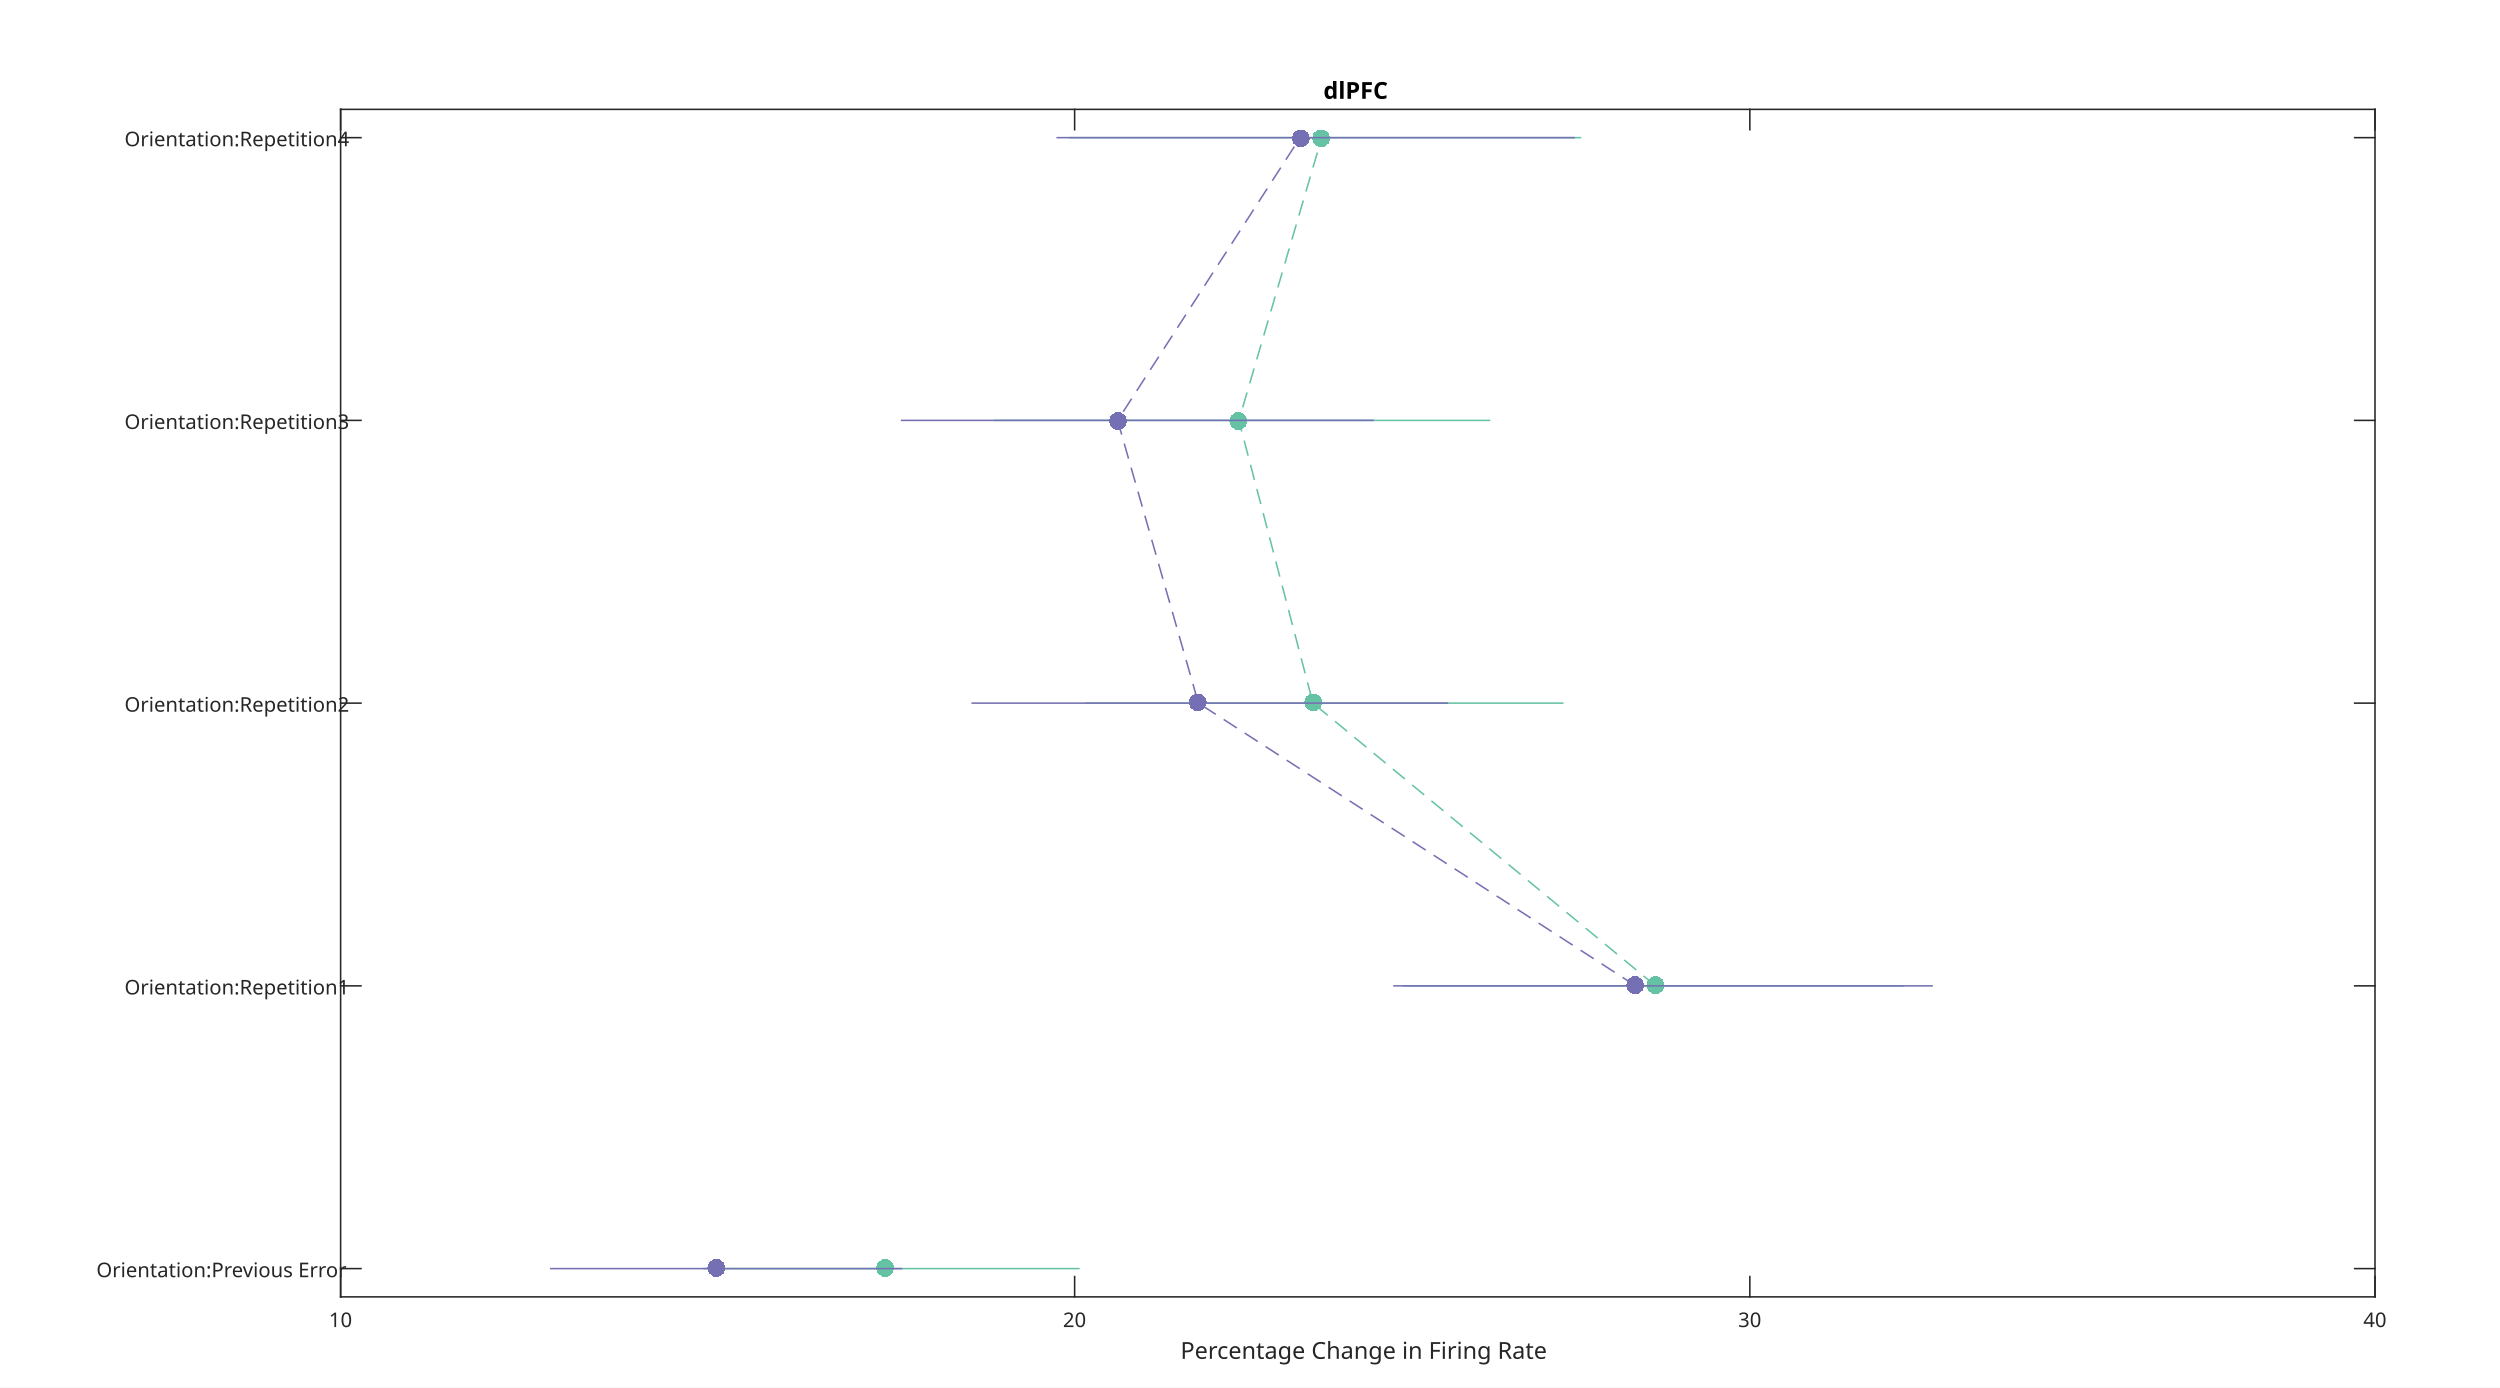
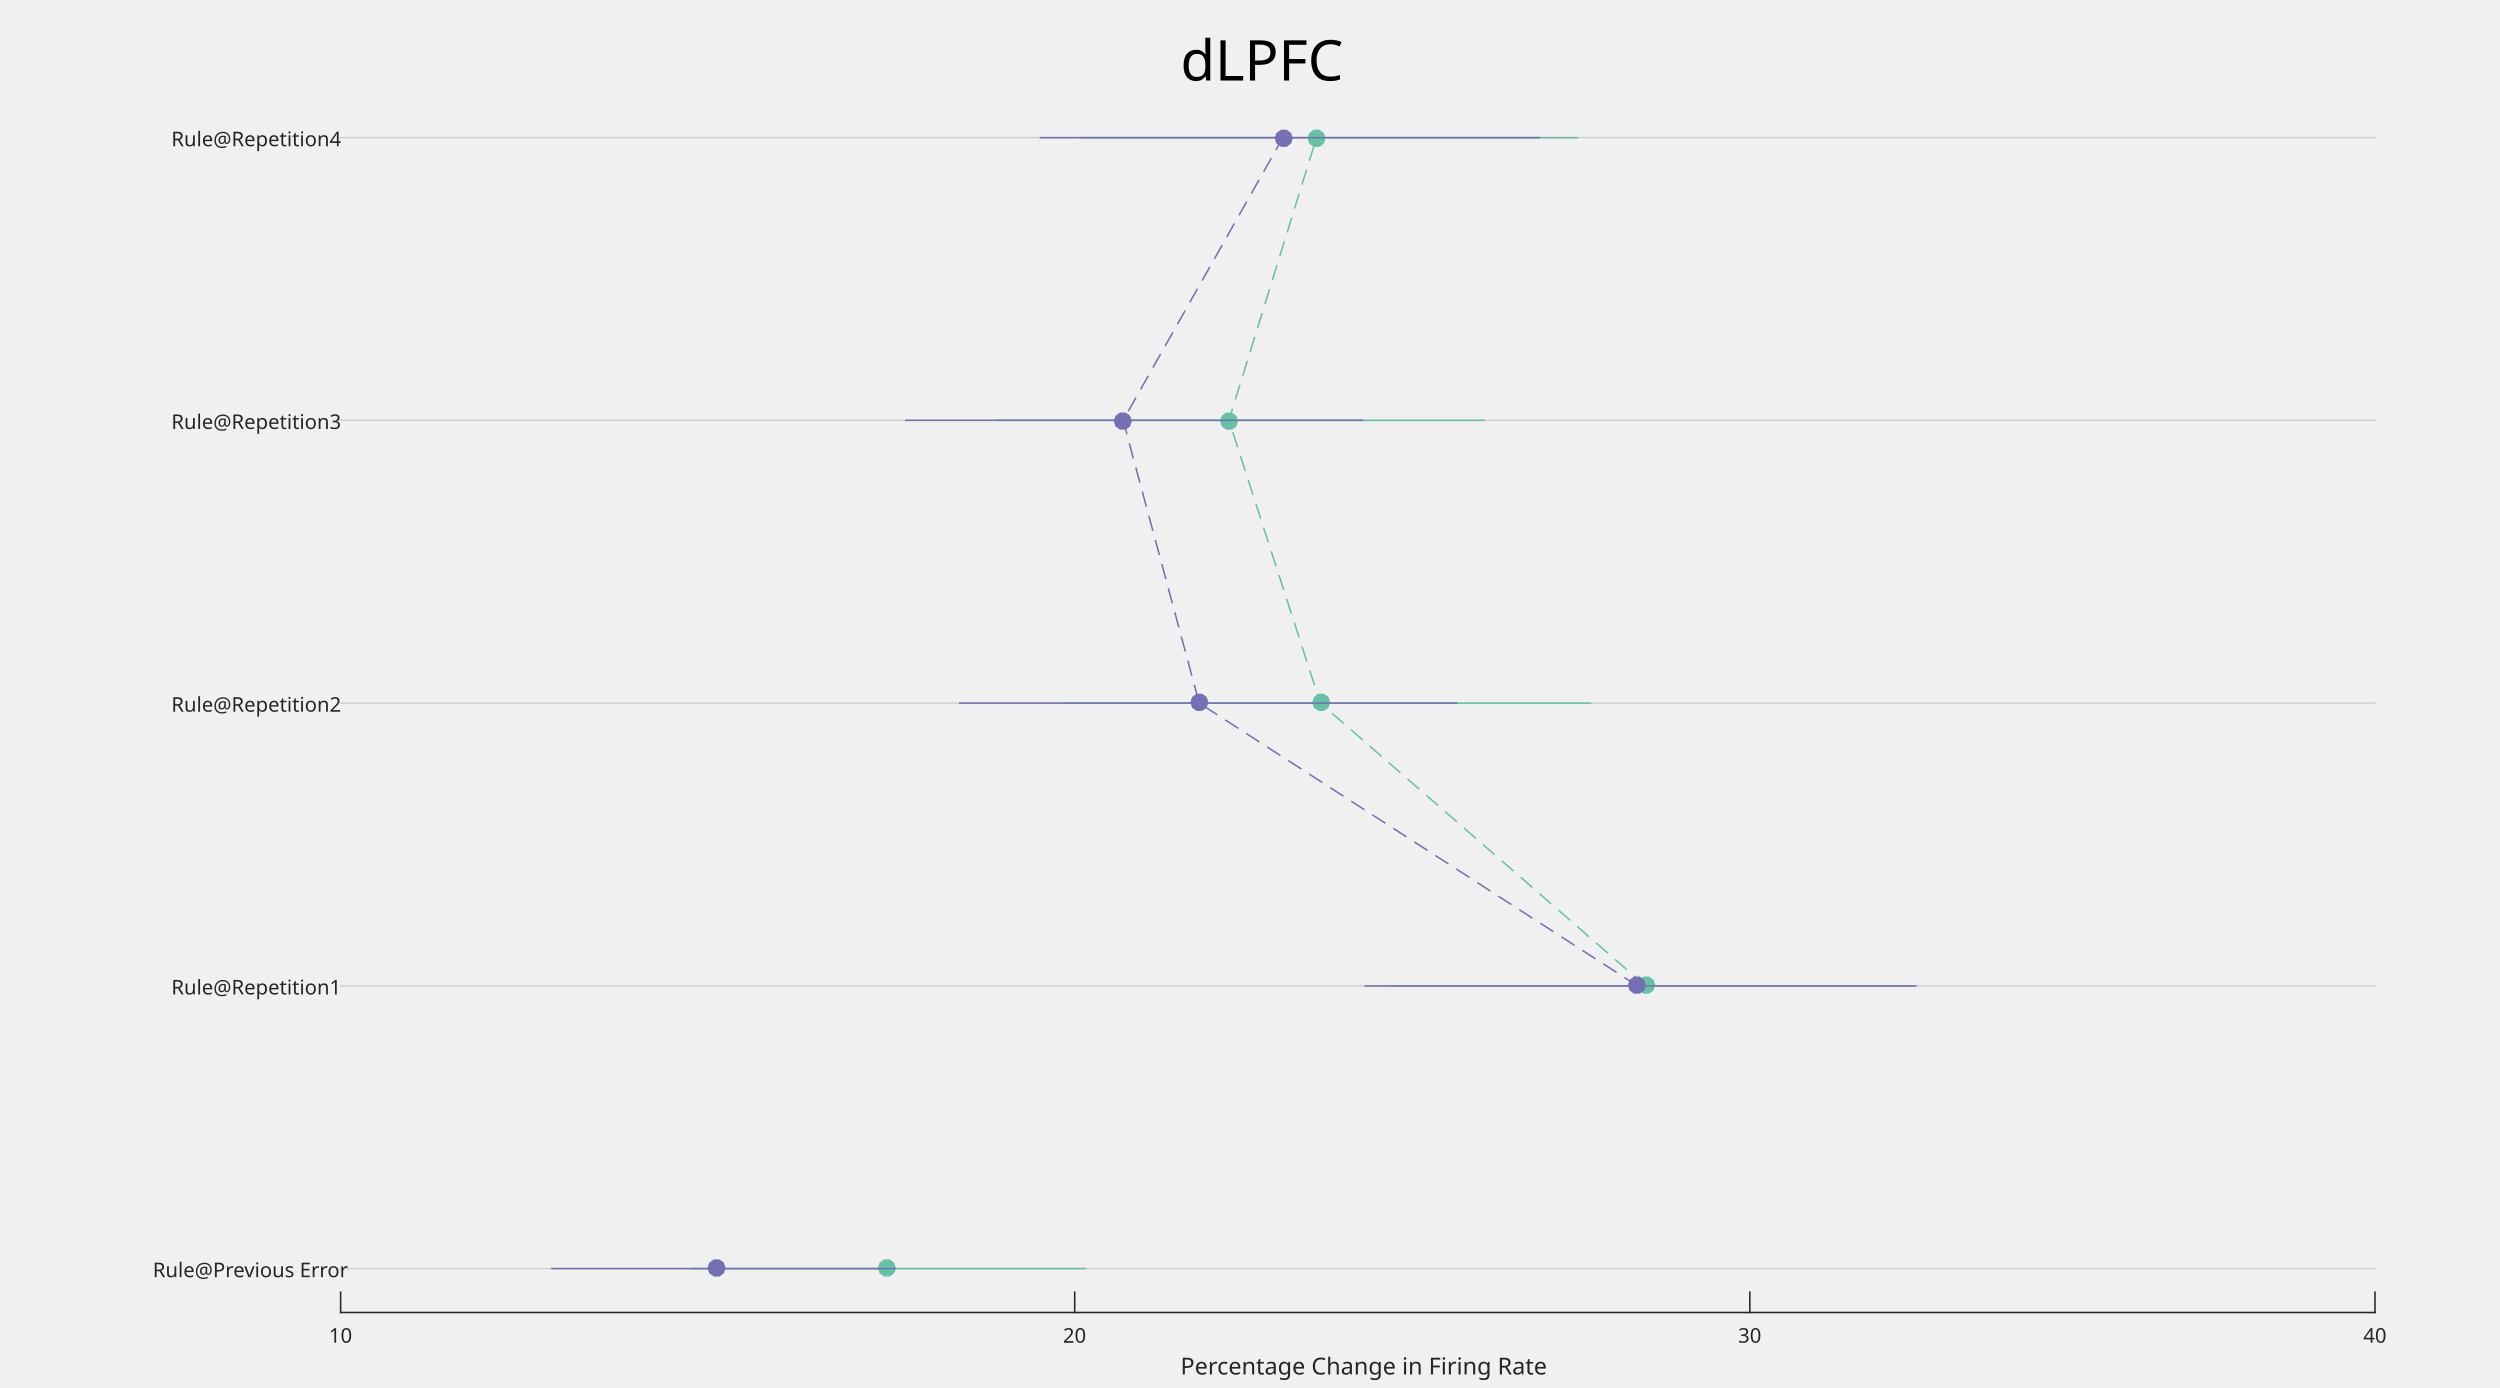
- <svg xmlns="http://www.w3.org/2000/svg" style="fill-opacity:1; color-rendering:auto; color-interpolation:auto; stroke:black; text-rendering:auto; stroke-linecap:square; stroke-miterlimit:10; stroke-opacity:1; shape-rendering:auto; fill:black; stroke-dasharray:none; font-weight:normal; stroke-width:1; font-family:'Dialog'; font-style:normal; stroke-linejoin:miter; font-size:12px; stroke-dashoffset:0; image-rendering:auto;" width="1600" height="888">
-   <defs id="genericDefs" />
+ <svg xmlns="http://www.w3.org/2000/svg" version="1.1" id="Layer_1" x="0px" y="0px" viewBox="0 0 1600 888" style="enable-background:new 0 0 1600 888;" xml:space="preserve">
+   <style type="text/css">
+ 	.st0{fill:none;stroke:#262626;stroke-linecap:square;stroke-miterlimit:10;stroke-opacity:0.149;}
+ 	.st1{fill:#262626;}
+ 	.st2{font-family:'MyriadPro-Regular';}
+ 	.st3{font-size:15px;}
+ 	.st4{fill:none;stroke:#262626;stroke-linecap:square;stroke-miterlimit:10;}
+ 	.st5{font-size:13px;}
+ 	.st6{fill:#66C2A5;}
+ 	.st7{fill:none;stroke:#66C2A5;stroke-linecap:square;stroke-miterlimit:10;}
+ 	.st8{fill:none;stroke:#66C2A5;stroke-linejoin:bevel;stroke-miterlimit:1;stroke-dasharray:10,6;}
+ 	.st9{fill:#7570B3;}
+ 	.st10{fill:none;stroke:#7570B3;stroke-linecap:square;stroke-miterlimit:10;}
+ 	.st11{fill:none;stroke:#7570B3;stroke-linejoin:bevel;stroke-miterlimit:1;stroke-dasharray:10,6;}
+ 	.st12{font-size:36px;}
+ </style>
  <g>
-     <defs id="defs1">
-       <clipPath clipPathUnits="userSpaceOnUse" id="clipPath1">
-         <path d="M0 0 L1600 0 L1600 888 L0 888 L0 0 Z" />
-       </clipPath>
-       <font horiz-adv-x="75.0" id="font1">
-         <font-face ascent="100.537" descent="21.973" units-per-em="100" style="font-style:normal; font-family:SansSerif; font-weight:normal;" />
-         <missing-glyph horiz-adv-x="75.0" d="M12.5 0 L12.5 62.5 L62.5 62.5 L62.5 0 L12.5 0 ZM14.062 1.562 L60.938 1.562 L60.938 60.938 L14.062 60.938 L14.062 1.562 Z" />
-         <glyph unicode="R" horiz-adv-x="72.217" d="M7.859 0 L7.859 71.578 L39.594 71.578 Q49.172 71.578 54.148 69.648 Q59.125 67.719 62.109 62.836 Q65.094 57.953 65.094 52.047 Q65.094 44.438 60.156 39.211 Q55.219 33.984 44.922 32.562 Q48.688 30.766 50.641 29 Q54.781 25.203 58.5 19.484 L70.953 0 L59.031 0 L49.562 14.891 Q45.406 21.344 42.727 24.758 Q40.047 28.172 37.922 29.539 Q35.797 30.906 33.594 31.453 Q31.984 31.781 28.328 31.781 L17.328 31.781 L17.328 0 L7.859 0 ZM17.328 39.984 L37.703 39.984 Q44.188 39.984 47.852 41.328 Q51.516 42.672 53.422 45.625 Q55.328 48.578 55.328 52.047 Q55.328 57.125 51.641 60.398 Q47.953 63.672 39.984 63.672 L17.328 63.672 L17.328 39.984 Z" />
-         <glyph unicode="F" horiz-adv-x="61.084" d="M8.203 0 L8.203 71.578 L56.5 71.578 L56.5 63.141 L17.672 63.141 L17.672 40.969 L51.266 40.969 L51.266 32.516 L17.672 32.516 L17.672 0 L8.203 0 Z" />
-         <glyph unicode="i" horiz-adv-x="22.217" d="M6.641 61.469 L6.641 71.578 L15.438 71.578 L15.438 61.469 L6.641 61.469 ZM6.641 0 L6.641 51.859 L15.438 51.859 L15.438 0 L6.641 0 Z" />
-         <glyph unicode="h" horiz-adv-x="55.615" d="M6.594 0 L6.594 71.578 L15.375 71.578 L15.375 45.906 Q21.531 53.031 30.906 53.031 Q36.672 53.031 40.922 50.758 Q45.172 48.484 47 44.484 Q48.828 40.484 48.828 32.859 L48.828 0 L40.047 0 L40.047 32.859 Q40.047 39.453 37.188 42.453 Q34.328 45.453 29.109 45.453 Q25.203 45.453 21.758 43.43 Q18.312 41.406 16.844 37.938 Q15.375 34.469 15.375 28.375 L15.375 0 L6.594 0 Z" />
-         <glyph unicode="C" horiz-adv-x="72.217" d="M58.797 25.094 L68.266 22.703 Q65.281 11.031 57.547 4.906 Q49.812 -1.219 38.625 -1.219 Q27.047 -1.219 19.797 3.492 Q12.547 8.203 8.766 17.141 Q4.984 26.078 4.984 36.328 Q4.984 47.516 9.258 55.836 Q13.531 64.156 21.414 68.477 Q29.297 72.797 38.766 72.797 Q49.516 72.797 56.836 67.328 Q64.156 61.859 67.047 51.953 L57.719 49.75 Q55.219 57.562 50.484 61.133 Q45.75 64.703 38.578 64.703 Q30.328 64.703 24.781 60.742 Q19.234 56.781 16.992 50.117 Q14.75 43.453 14.75 36.375 Q14.75 27.25 17.406 20.438 Q20.062 13.625 25.68 10.258 Q31.297 6.891 37.844 6.891 Q45.797 6.891 51.32 11.477 Q56.844 16.062 58.797 25.094 Z" />
-         <glyph unicode=" " horiz-adv-x="27.783" d="" />
-         <glyph unicode="g" horiz-adv-x="55.615" d="M4.984 -4.297 L13.531 -5.562 Q14.062 -9.516 16.5 -11.328 Q19.781 -13.766 25.438 -13.766 Q31.547 -13.766 34.867 -11.328 Q38.188 -8.891 39.359 -4.5 Q40.047 -1.812 39.984 6.781 Q34.234 0 25.641 0 Q14.938 0 9.078 7.719 Q3.219 15.438 3.219 26.219 Q3.219 33.641 5.906 39.914 Q8.594 46.188 13.695 49.609 Q18.797 53.031 25.688 53.031 Q34.859 53.031 40.828 45.609 L40.828 51.859 L48.922 51.859 L48.922 7.031 Q48.922 -5.078 46.461 -10.133 Q44 -15.188 38.648 -18.117 Q33.297 -21.047 25.484 -21.047 Q16.219 -21.047 10.5 -16.875 Q4.781 -12.703 4.984 -4.297 ZM12.25 26.859 Q12.25 16.656 16.305 11.969 Q20.359 7.281 26.469 7.281 Q32.516 7.281 36.617 11.945 Q40.719 16.609 40.719 26.562 Q40.719 36.078 36.5 40.914 Q32.281 45.75 26.312 45.75 Q20.453 45.75 16.352 40.992 Q12.25 36.234 12.25 26.859 Z" />
-         <glyph unicode="a" horiz-adv-x="55.615" d="M40.438 6.391 Q35.547 2.25 31.031 0.539 Q26.516 -1.172 21.344 -1.172 Q12.797 -1.172 8.203 3 Q3.609 7.172 3.609 13.672 Q3.609 17.484 5.344 20.633 Q7.078 23.781 9.891 25.688 Q12.703 27.594 16.219 28.562 Q18.797 29.25 24.031 29.891 Q34.672 31.156 39.703 32.906 Q39.75 34.719 39.75 35.203 Q39.75 40.578 37.25 42.781 Q33.891 45.75 27.25 45.75 Q21.047 45.75 18.094 43.578 Q15.141 41.406 13.719 35.891 L5.125 37.062 Q6.297 42.578 8.984 45.969 Q11.672 49.359 16.75 51.195 Q21.828 53.031 28.516 53.031 Q35.156 53.031 39.305 51.469 Q43.453 49.906 45.406 47.539 Q47.359 45.172 48.141 41.547 Q48.578 39.312 48.578 33.453 L48.578 21.734 Q48.578 9.469 49.141 6.227 Q49.703 2.984 51.375 0 L42.188 0 Q40.828 2.734 40.438 6.391 ZM39.703 26.031 Q34.906 24.078 25.344 22.703 Q19.922 21.922 17.68 20.945 Q15.438 19.969 14.211 18.094 Q12.984 16.219 12.984 13.922 Q12.984 10.406 15.648 8.062 Q18.312 5.719 23.438 5.719 Q28.516 5.719 32.469 7.938 Q36.422 10.156 38.281 14.016 Q39.703 17 39.703 22.797 L39.703 26.031 Z" />
-         <glyph unicode="t" horiz-adv-x="27.783" d="M25.781 7.859 L27.047 0.094 Q23.344 -0.688 20.406 -0.688 Q15.625 -0.688 12.992 0.828 Q10.359 2.344 9.281 4.812 Q8.203 7.281 8.203 15.188 L8.203 45.016 L1.766 45.016 L1.766 51.859 L8.203 51.859 L8.203 64.703 L16.938 69.969 L16.938 51.859 L25.781 51.859 L25.781 45.016 L16.938 45.016 L16.938 14.703 Q16.938 10.938 17.406 9.867 Q17.875 8.797 18.922 8.156 Q19.969 7.516 21.922 7.516 Q23.391 7.516 25.781 7.859 Z" />
-         <glyph unicode="n" horiz-adv-x="55.615" d="M6.594 0 L6.594 51.859 L14.5 51.859 L14.5 44.484 Q20.219 53.031 31 53.031 Q35.688 53.031 39.625 51.344 Q43.562 49.656 45.516 46.922 Q47.469 44.188 48.25 40.438 Q48.734 37.984 48.734 31.891 L48.734 0 L39.938 0 L39.938 31.547 Q39.938 36.922 38.914 39.578 Q37.891 42.234 35.281 43.82 Q32.672 45.406 29.156 45.406 Q23.531 45.406 19.453 41.844 Q15.375 38.281 15.375 28.328 L15.375 0 L6.594 0 Z" />
-         <glyph unicode="c" horiz-adv-x="50.0" d="M40.438 19 L49.078 17.875 Q47.656 8.938 41.82 3.883 Q35.984 -1.172 27.484 -1.172 Q16.844 -1.172 10.375 5.789 Q3.906 12.75 3.906 25.734 Q3.906 34.125 6.688 40.43 Q9.469 46.734 15.156 49.883 Q20.844 53.031 27.547 53.031 Q35.984 53.031 41.359 48.758 Q46.734 44.484 48.25 36.625 L39.703 35.297 Q38.484 40.531 35.383 43.164 Q32.281 45.797 27.875 45.797 Q21.234 45.797 17.086 41.039 Q12.938 36.281 12.938 25.984 Q12.938 15.531 16.945 10.797 Q20.953 6.062 27.391 6.062 Q32.562 6.062 36.031 9.234 Q39.5 12.406 40.438 19 Z" />
-         <glyph unicode="r" horiz-adv-x="33.301" d="M6.5 0 L6.5 51.859 L14.406 51.859 L14.406 44 Q17.438 49.516 20 51.273 Q22.562 53.031 25.641 53.031 Q30.078 53.031 34.672 50.203 L31.641 42.047 Q28.422 43.953 25.203 43.953 Q22.312 43.953 20.016 42.219 Q17.719 40.484 16.75 37.406 Q15.281 32.719 15.281 27.156 L15.281 0 L6.5 0 Z" />
-         <glyph unicode="e" horiz-adv-x="55.615" d="M42.094 16.703 L51.172 15.578 Q49.031 7.625 43.219 3.227 Q37.406 -1.172 28.375 -1.172 Q17 -1.172 10.328 5.836 Q3.656 12.844 3.656 25.484 Q3.656 38.578 10.398 45.805 Q17.141 53.031 27.875 53.031 Q38.281 53.031 44.875 45.953 Q51.469 38.875 51.469 26.031 Q51.469 25.25 51.422 23.688 L12.75 23.688 Q13.234 15.141 17.578 10.602 Q21.922 6.062 28.422 6.062 Q33.25 6.062 36.672 8.602 Q40.094 11.141 42.094 16.703 ZM13.234 30.906 L42.188 30.906 Q41.609 37.453 38.875 40.719 Q34.672 45.797 27.984 45.797 Q21.922 45.797 17.797 41.75 Q13.672 37.703 13.234 30.906 Z" />
-         <glyph unicode="P" horiz-adv-x="66.699" d="M7.719 0 L7.719 71.578 L34.719 71.578 Q41.844 71.578 45.609 70.906 Q50.875 70.016 54.445 67.555 Q58.016 65.094 60.188 60.648 Q62.359 56.203 62.359 50.875 Q62.359 41.75 56.547 35.43 Q50.734 29.109 35.547 29.109 L17.188 29.109 L17.188 0 L7.719 0 ZM17.188 37.547 L35.688 37.547 Q44.875 37.547 48.734 40.969 Q52.594 44.391 52.594 50.594 Q52.594 55.078 50.32 58.273 Q48.047 61.469 44.344 62.5 Q41.938 63.141 35.5 63.141 L17.188 63.141 L17.188 37.547 Z" />
-         <glyph unicode="0" horiz-adv-x="55.615" d="M4.156 35.297 Q4.156 48 6.766 55.742 Q9.375 63.484 14.523 67.68 Q19.672 71.875 27.484 71.875 Q33.25 71.875 37.594 69.555 Q41.938 67.234 44.773 62.867 Q47.609 58.5 49.219 52.227 Q50.828 45.953 50.828 35.297 Q50.828 22.703 48.242 14.969 Q45.656 7.234 40.508 3.008 Q35.359 -1.219 27.484 -1.219 Q17.141 -1.219 11.234 6.203 Q4.156 15.141 4.156 35.297 ZM13.188 35.297 Q13.188 17.672 17.312 11.836 Q21.438 6 27.484 6 Q33.547 6 37.672 11.859 Q41.797 17.719 41.797 35.297 Q41.797 52.984 37.672 58.789 Q33.547 64.594 27.391 64.594 Q21.344 64.594 17.719 59.469 Q13.188 52.938 13.188 35.297 Z" />
-         <glyph unicode="1" horiz-adv-x="55.615" d="M37.25 0 L28.469 0 L28.469 56 Q25.297 52.984 20.141 49.953 Q14.984 46.922 10.891 45.406 L10.891 53.906 Q18.266 57.375 23.781 62.305 Q29.297 67.234 31.594 71.875 L37.25 71.875 L37.25 0 Z" />
-         <glyph unicode="2" horiz-adv-x="55.615" d="M50.344 8.453 L50.344 0 L3.031 0 Q2.938 3.172 4.047 6.109 Q5.859 10.938 9.836 15.625 Q13.812 20.312 21.344 26.469 Q33.016 36.031 37.117 41.625 Q41.219 47.219 41.219 52.203 Q41.219 57.422 37.477 61.008 Q33.734 64.594 27.734 64.594 Q21.391 64.594 17.578 60.789 Q13.766 56.984 13.719 50.25 L4.688 51.172 Q5.609 61.281 11.664 66.578 Q17.719 71.875 27.938 71.875 Q38.234 71.875 44.242 66.164 Q50.25 60.453 50.25 52 Q50.25 47.703 48.492 43.555 Q46.734 39.406 42.656 34.812 Q38.578 30.219 29.109 22.219 Q21.188 15.578 18.945 13.211 Q16.703 10.844 15.234 8.453 L50.344 8.453 Z" />
-         <glyph unicode="3" horiz-adv-x="55.615" d="M4.203 18.891 L12.984 20.062 Q14.5 12.594 18.141 9.297 Q21.781 6 27 6 Q33.203 6 37.477 10.297 Q41.75 14.594 41.75 20.953 Q41.75 27 37.797 30.93 Q33.844 34.859 27.734 34.859 Q25.25 34.859 21.531 33.891 L22.516 41.609 Q23.391 41.5 23.922 41.5 Q29.547 41.5 34.039 44.43 Q38.531 47.359 38.531 53.469 Q38.531 58.297 35.258 61.477 Q31.984 64.656 26.812 64.656 Q21.688 64.656 18.266 61.43 Q14.844 58.203 13.875 51.766 L5.078 53.328 Q6.688 62.156 12.398 67.016 Q18.109 71.875 26.609 71.875 Q32.469 71.875 37.398 69.359 Q42.328 66.844 44.945 62.5 Q47.562 58.156 47.562 53.266 Q47.562 48.641 45.07 44.828 Q42.578 41.016 37.703 38.766 Q44.047 37.312 47.562 32.695 Q51.078 28.078 51.078 21.141 Q51.078 11.766 44.242 5.25 Q37.406 -1.266 26.953 -1.266 Q17.531 -1.266 11.305 4.352 Q5.078 9.969 4.203 18.891 Z" />
-         <glyph unicode="4" horiz-adv-x="55.615" d="M32.328 0 L32.328 17.141 L1.266 17.141 L1.266 25.203 L33.938 71.578 L41.109 71.578 L41.109 25.203 L50.781 25.203 L50.781 17.141 L41.109 17.141 L41.109 0 L32.328 0 ZM32.328 25.203 L32.328 57.469 L9.906 25.203 L32.328 25.203 Z" />
-         <glyph unicode="E" horiz-adv-x="66.699" d="M7.906 0 L7.906 71.578 L59.672 71.578 L59.672 63.141 L17.391 63.141 L17.391 41.219 L56.984 41.219 L56.984 32.812 L17.391 32.812 L17.391 8.453 L61.328 8.453 L61.328 0 L7.906 0 Z" />
-         <glyph unicode="s" horiz-adv-x="50.0" d="M3.078 15.484 L11.766 16.844 Q12.5 11.625 15.844 8.844 Q19.188 6.062 25.203 6.062 Q31.25 6.062 34.18 8.523 Q37.109 10.984 37.109 14.312 Q37.109 17.281 34.516 19 Q32.719 20.172 25.531 21.969 Q15.875 24.422 12.141 26.203 Q8.406 27.984 6.477 31.133 Q4.547 34.281 4.547 38.094 Q4.547 41.547 6.133 44.508 Q7.719 47.469 10.453 49.422 Q12.5 50.922 16.039 51.977 Q19.578 53.031 23.641 53.031 Q29.734 53.031 34.352 51.273 Q38.969 49.516 41.164 46.508 Q43.359 43.5 44.188 38.484 L35.594 37.312 Q35.016 41.312 32.203 43.555 Q29.391 45.797 24.266 45.797 Q18.219 45.797 15.625 43.797 Q13.031 41.797 13.031 39.109 Q13.031 37.406 14.109 36.031 Q15.188 34.625 17.484 33.688 Q18.797 33.203 25.25 31.453 Q34.578 28.953 38.258 27.367 Q41.938 25.781 44.039 22.758 Q46.141 19.734 46.141 15.234 Q46.141 10.844 43.578 6.961 Q41.016 3.078 36.18 0.953 Q31.344 -1.172 25.25 -1.172 Q15.141 -1.172 9.844 3.031 Q4.547 7.234 3.078 15.484 Z" />
-         <glyph unicode="u" horiz-adv-x="55.615" d="M40.578 0 L40.578 7.625 Q34.516 -1.172 24.125 -1.172 Q19.531 -1.172 15.555 0.586 Q11.578 2.344 9.648 5.008 Q7.719 7.672 6.938 11.531 Q6.391 14.109 6.391 19.734 L6.391 51.859 L15.188 51.859 L15.188 23.094 Q15.188 16.219 15.719 13.812 Q16.547 10.359 19.234 8.375 Q21.922 6.391 25.875 6.391 Q29.828 6.391 33.297 8.422 Q36.766 10.453 38.211 13.945 Q39.656 17.438 39.656 24.078 L39.656 51.859 L48.438 51.859 L48.438 0 L40.578 0 Z" />
-         <glyph unicode="v" horiz-adv-x="50.0" d="M21 0 L1.266 51.859 L10.547 51.859 L21.688 20.797 Q23.484 15.766 25 10.359 Q26.172 14.453 28.266 20.219 L39.797 51.859 L48.828 51.859 L29.203 0 L21 0 Z" />
-         <glyph unicode=":" horiz-adv-x="27.783" d="M9.031 41.844 L9.031 51.859 L19.047 51.859 L19.047 41.844 L9.031 41.844 ZM9.031 0 L9.031 10.016 L19.047 10.016 L19.047 0 L9.031 0 Z" />
-         <glyph unicode="o" horiz-adv-x="55.615" d="M3.328 25.922 Q3.328 40.328 11.328 47.266 Q18.016 53.031 27.641 53.031 Q38.328 53.031 45.117 46.023 Q51.906 39.016 51.906 26.656 Q51.906 16.656 48.906 10.914 Q45.906 5.172 40.164 2 Q34.422 -1.172 27.641 -1.172 Q16.75 -1.172 10.039 5.812 Q3.328 12.797 3.328 25.922 ZM12.359 25.922 Q12.359 15.969 16.703 11.016 Q21.047 6.062 27.641 6.062 Q34.188 6.062 38.531 11.039 Q42.875 16.016 42.875 26.219 Q42.875 35.844 38.5 40.797 Q34.125 45.75 27.641 45.75 Q21.047 45.75 16.703 40.82 Q12.359 35.891 12.359 25.922 Z" />
-         <glyph unicode="O" horiz-adv-x="77.783" d="M4.828 34.859 Q4.828 52.688 14.398 62.773 Q23.969 72.859 39.109 72.859 Q49.031 72.859 56.984 68.117 Q64.938 63.375 69.117 54.906 Q73.297 46.438 73.297 35.688 Q73.297 24.812 68.898 16.219 Q64.5 7.625 56.445 3.203 Q48.391 -1.219 39.062 -1.219 Q28.953 -1.219 20.992 3.664 Q13.031 8.547 8.93 16.992 Q4.828 25.438 4.828 34.859 ZM14.594 34.719 Q14.594 21.781 21.555 14.336 Q28.516 6.891 39.016 6.891 Q49.703 6.891 56.617 14.406 Q63.531 21.922 63.531 35.75 Q63.531 44.484 60.578 51 Q57.625 57.516 51.93 61.109 Q46.234 64.703 39.156 64.703 Q29.109 64.703 21.852 57.789 Q14.594 50.875 14.594 34.719 Z" />
-         <glyph unicode="p" horiz-adv-x="55.615" d="M6.594 -19.875 L6.594 51.859 L14.594 51.859 L14.594 45.125 Q17.438 49.078 21 51.055 Q24.562 53.031 29.641 53.031 Q36.281 53.031 41.359 49.609 Q46.438 46.188 49.023 39.961 Q51.609 33.734 51.609 26.312 Q51.609 18.359 48.758 11.984 Q45.906 5.609 40.461 2.219 Q35.016 -1.172 29 -1.172 Q24.609 -1.172 21.117 0.688 Q17.625 2.547 15.375 5.375 L15.375 -19.875 L6.594 -19.875 ZM14.547 25.641 Q14.547 15.625 18.602 10.844 Q22.656 6.062 28.422 6.062 Q34.281 6.062 38.453 11.016 Q42.625 15.969 42.625 26.375 Q42.625 36.281 38.547 41.211 Q34.469 46.141 28.812 46.141 Q23.188 46.141 18.867 40.891 Q14.547 35.641 14.547 25.641 Z" />
-       </font>
-       <font horiz-adv-x="75.0" id="font2">
-         <font-face ascent="100.537" descent="21.973" units-per-em="100" style="font-style:normal; font-family:SansSerif; font-weight:bold;" />
-         <missing-glyph horiz-adv-x="75.0" d="M12.5 0 L12.5 62.5 L62.5 62.5 L62.5 0 L12.5 0 ZM14.062 1.562 L60.938 1.562 L60.938 60.938 L14.062 60.938 L14.062 1.562 Z" />
-         <glyph unicode="C" horiz-adv-x="72.217" d="M53.078 26.312 L67.094 21.875 Q63.875 10.156 56.375 4.469 Q48.875 -1.219 37.359 -1.219 Q23.094 -1.219 13.914 8.523 Q4.734 18.266 4.734 35.156 Q4.734 53.031 13.961 62.914 Q23.188 72.797 38.234 72.797 Q51.375 72.797 59.578 65.047 Q64.453 60.453 66.891 51.859 L52.594 48.438 Q51.312 54 47.289 57.227 Q43.266 60.453 37.5 60.453 Q29.547 60.453 24.586 54.742 Q19.625 49.031 19.625 36.234 Q19.625 22.656 24.508 16.898 Q29.391 11.141 37.203 11.141 Q42.969 11.141 47.117 14.797 Q51.266 18.453 53.078 26.312 Z" />
-         <glyph unicode="F" horiz-adv-x="61.084" d="M7.375 0 L7.375 71.578 L56.453 71.578 L56.453 59.469 L21.828 59.469 L21.828 42.531 L51.703 42.531 L51.703 30.422 L21.828 30.422 L21.828 0 L7.375 0 Z" />
-         <glyph unicode="P" horiz-adv-x="66.699" d="M7.281 0 L7.281 71.578 L30.469 71.578 Q43.656 71.578 47.656 70.516 Q53.812 68.891 57.961 63.5 Q62.109 58.109 62.109 49.562 Q62.109 42.969 59.719 38.477 Q57.328 33.984 53.641 31.422 Q49.953 28.859 46.141 28.031 Q40.969 27 31.156 27 L21.734 27 L21.734 0 L7.281 0 ZM21.734 59.469 L21.734 39.156 L29.641 39.156 Q38.188 39.156 41.07 40.281 Q43.953 41.406 45.586 43.797 Q47.219 46.188 47.219 49.359 Q47.219 53.266 44.922 55.805 Q42.625 58.344 39.109 58.984 Q36.531 59.469 28.719 59.469 L21.734 59.469 Z" />
-         <glyph unicode="l" horiz-adv-x="27.783" d="M7.172 0 L7.172 71.578 L20.906 71.578 L20.906 0 L7.172 0 Z" />
-         <glyph unicode="d" horiz-adv-x="61.084" d="M54.734 0 L42 0 L42 7.625 Q38.812 3.172 34.492 1 Q30.172 -1.172 25.781 -1.172 Q16.844 -1.172 10.477 6.031 Q4.109 13.234 4.109 26.125 Q4.109 39.312 10.305 46.172 Q16.5 53.031 25.984 53.031 Q34.672 53.031 41.016 45.797 L41.016 71.578 L54.734 71.578 L54.734 0 ZM18.109 27.047 Q18.109 18.75 20.406 15.047 Q23.734 9.672 29.688 9.672 Q34.422 9.672 37.742 13.695 Q41.062 17.719 41.062 25.734 Q41.062 34.672 37.844 38.602 Q34.625 42.531 29.594 42.531 Q24.703 42.531 21.406 38.648 Q18.109 34.766 18.109 27.047 Z" />
-       </font>
-     </defs>
-     <g style="fill:white; stroke:white;">
-       <rect x="0" y="0" width="1600" style="clip-path:url(#clipPath1); stroke:none;" height="888" />
-     </g>
-     <g style="fill:white; text-rendering:optimizeSpeed; color-rendering:optimizeSpeed; image-rendering:optimizeSpeed; shape-rendering:crispEdges; color-interpolation:sRGB; stroke:white;">
-       <rect x="0" width="1600" height="888" y="0" style="stroke:none;" />
-       <path style="stroke:none;" d="M218 830 L1520 830 L1520 70 L218 70 Z" />
-     </g>
-     <g transform="translate(869.0007,853.6667)" style="font-size:15px; fill:rgb(38,38,38); text-rendering:geometricPrecision; color-rendering:optimizeQuality; image-rendering:optimizeQuality; font-family:'SansSerif'; color-interpolation:linearRGB; stroke:rgb(38,38,38);">
-       <text x="-113.5" xml:space="preserve" y="16" style="stroke:none;">Percentage Change in Firing Rate</text>
-     </g>
-     <g style="fill:rgb(38,38,38); text-rendering:geometricPrecision; color-interpolation:linearRGB; color-rendering:optimizeQuality; image-rendering:optimizeQuality; stroke:rgb(38,38,38);">
-       <line y2="830" style="fill:none;" x1="218" x2="1520" y1="830" />
-       <line y2="70" style="fill:none;" x1="218" x2="1520" y1="70" />
-       <line y2="816.98" style="fill:none;" x1="218" x2="218" y1="830" />
-       <line y2="816.98" style="fill:none;" x1="687.762" x2="687.762" y1="830" />
-       <line y2="816.98" style="fill:none;" x1="1119.901" x2="1119.901" y1="830" />
-       <line y2="816.98" style="fill:none;" x1="1520" x2="1520" y1="830" />
-       <line y2="83.02" style="fill:none;" x1="218" x2="218" y1="70" />
-       <line y2="83.02" style="fill:none;" x1="687.762" x2="687.762" y1="70" />
-       <line y2="83.02" style="fill:none;" x1="1119.901" x2="1119.901" y1="70" />
-       <line y2="83.02" style="fill:none;" x1="1520" x2="1520" y1="70" />
-     </g>
-     <g transform="translate(218,835.3333)" style="font-size:13px; fill:rgb(38,38,38); text-rendering:geometricPrecision; color-rendering:optimizeQuality; image-rendering:optimizeQuality; font-family:'SansSerif'; color-interpolation:linearRGB; stroke:rgb(38,38,38);">
-       <text x="-7.5" xml:space="preserve" y="14" style="stroke:none;">10</text>
-     </g>
-     <g transform="translate(687.7622,835.3333)" style="font-size:13px; fill:rgb(38,38,38); text-rendering:geometricPrecision; color-rendering:optimizeQuality; image-rendering:optimizeQuality; font-family:'SansSerif'; color-interpolation:linearRGB; stroke:rgb(38,38,38);">
-       <text x="-7.5" xml:space="preserve" y="14" style="stroke:none;">20</text>
-     </g>
-     <g transform="translate(1119.901,835.3333)" style="font-size:13px; fill:rgb(38,38,38); text-rendering:geometricPrecision; color-rendering:optimizeQuality; image-rendering:optimizeQuality; font-family:'SansSerif'; color-interpolation:linearRGB; stroke:rgb(38,38,38);">
-       <text x="-7.5" xml:space="preserve" y="14" style="stroke:none;">30</text>
-     </g>
-     <g transform="translate(1520,835.3333)" style="font-size:13px; fill:rgb(38,38,38); text-rendering:geometricPrecision; color-rendering:optimizeQuality; image-rendering:optimizeQuality; font-family:'SansSerif'; color-interpolation:linearRGB; stroke:rgb(38,38,38);">
-       <text x="-7.5" xml:space="preserve" y="14" style="stroke:none;">40</text>
-     </g>
-     <g style="fill:rgb(38,38,38); text-rendering:geometricPrecision; color-interpolation:linearRGB; color-rendering:optimizeQuality; image-rendering:optimizeQuality; stroke:rgb(38,38,38);">
-       <line y2="70" style="fill:none;" x1="218" x2="218" y1="830" />
-       <line y2="70" style="fill:none;" x1="1520" x2="1520" y1="830" />
-       <line y2="811.905" style="fill:none;" x1="218" x2="231.02" y1="811.905" />
-       <line y2="630.952" style="fill:none;" x1="218" x2="231.02" y1="630.952" />
-       <line y2="450" style="fill:none;" x1="218" x2="231.02" y1="450" />
-       <line y2="269.048" style="fill:none;" x1="218" x2="231.02" y1="269.048" />
-       <line y2="88.095" style="fill:none;" x1="218" x2="231.02" y1="88.095" />
-       <line y2="811.905" style="fill:none;" x1="1520" x2="1506.98" y1="811.905" />
-       <line y2="630.952" style="fill:none;" x1="1520" x2="1506.98" y1="630.952" />
-       <line y2="450" style="fill:none;" x1="1520" x2="1506.98" y1="450" />
-       <line y2="269.048" style="fill:none;" x1="1520" x2="1506.98" y1="269.048" />
-       <line y2="88.095" style="fill:none;" x1="1520" x2="1506.98" y1="88.095" />
-     </g>
-     <g transform="translate(212.6667,811.9048)" style="font-size:13px; fill:rgb(38,38,38); text-rendering:geometricPrecision; color-rendering:optimizeQuality; image-rendering:optimizeQuality; font-family:'SansSerif'; color-interpolation:linearRGB; stroke:rgb(38,38,38);">
-       <text x="-151" xml:space="preserve" y="5.5" style="stroke:none;">Orientation:Previous Error</text>
-     </g>
-     <g transform="translate(212.6667,630.9524)" style="font-size:13px; fill:rgb(38,38,38); text-rendering:geometricPrecision; color-rendering:optimizeQuality; image-rendering:optimizeQuality; font-family:'SansSerif'; color-interpolation:linearRGB; stroke:rgb(38,38,38);">
-       <text x="-133" xml:space="preserve" y="5.5" style="stroke:none;">Orientation:Repetition1</text>
-     </g>
-     <g transform="translate(212.6667,450)" style="font-size:13px; fill:rgb(38,38,38); text-rendering:geometricPrecision; color-rendering:optimizeQuality; image-rendering:optimizeQuality; font-family:'SansSerif'; color-interpolation:linearRGB; stroke:rgb(38,38,38);">
-       <text x="-133" xml:space="preserve" y="5.5" style="stroke:none;">Orientation:Repetition2</text>
-     </g>
-     <g transform="translate(212.6667,269.0476)" style="font-size:13px; fill:rgb(38,38,38); text-rendering:geometricPrecision; color-rendering:optimizeQuality; image-rendering:optimizeQuality; font-family:'SansSerif'; color-interpolation:linearRGB; stroke:rgb(38,38,38);">
-       <text x="-133" xml:space="preserve" y="5.5" style="stroke:none;">Orientation:Repetition3</text>
-     </g>
-     <g transform="translate(212.6667,88.0952)" style="font-size:13px; fill:rgb(38,38,38); text-rendering:geometricPrecision; color-rendering:optimizeQuality; image-rendering:optimizeQuality; font-family:'SansSerif'; color-interpolation:linearRGB; stroke:rgb(38,38,38);">
-       <text x="-133" xml:space="preserve" y="5.5" style="stroke:none;">Orientation:Repetition4</text>
-     </g>
-     <g style="fill:rgb(102,194,165); text-rendering:optimizeSpeed; color-rendering:optimizeSpeed; image-rendering:optimizeSpeed; shape-rendering:crispEdges; color-interpolation:sRGB; stroke:rgb(102,194,165);">
-       <path style="stroke:none;" d="M572.367 811.5 L571.246 808.052 L568.313 805.92 L564.687 805.92 L561.754 808.052 L560.633 811.5 L561.754 814.948 L564.687 817.08 L568.313 817.08 L571.246 814.948 L572.367 811.5 Z" />
-     </g>
-     <g style="fill:rgb(102,194,165); text-rendering:geometricPrecision; color-interpolation:linearRGB; color-rendering:optimizeQuality; image-rendering:optimizeQuality; stroke:rgb(102,194,165);">
-       <line y2="811.905" style="fill:none;" x1="450.326" x2="690.467" y1="811.905" />
-     </g>
-     <g style="stroke-linecap:butt; fill:rgb(102,194,165); text-rendering:geometricPrecision; color-rendering:optimizeQuality; image-rendering:optimizeQuality; stroke-linejoin:bevel; stroke-dasharray:10,6; color-interpolation:linearRGB; stroke:rgb(102,194,165); stroke-miterlimit:1;">
-       <path d="M1059.564 630.952 L840.292 450 L792.878 269.048 L845.914 88.095" style="fill:none; fill-rule:evenodd;" />
-     </g>
-     <g style="fill:rgb(102,194,165); text-rendering:optimizeSpeed; color-rendering:optimizeSpeed; image-rendering:optimizeSpeed; shape-rendering:crispEdges; color-interpolation:sRGB; stroke:rgb(102,194,165);">
-       <path style="stroke:none;" d="M1065.367 630.5 L1064.246 627.052 L1061.313 624.92 L1057.687 624.92 L1054.754 627.052 L1053.633 630.5 L1054.754 633.948 L1057.687 636.08 L1061.313 636.08 L1064.246 633.948 L1065.367 630.5 Z" />
-       <path style="stroke:none;" d="M846.367 449.5 L845.246 446.052 L842.313 443.921 L838.687 443.921 L835.754 446.052 L834.633 449.5 L835.754 452.948 L838.687 455.079 L842.313 455.079 L845.246 452.948 L846.367 449.5 Z" />
-       <path style="stroke:none;" d="M798.367 269.5 L797.246 266.052 L794.313 263.921 L790.687 263.921 L787.754 266.052 L786.633 269.5 L787.754 272.948 L790.687 275.079 L794.313 275.079 L797.246 272.948 L798.367 269.5 Z" />
-       <path style="stroke:none;" d="M851.367 88.5 L850.246 85.052 L847.313 82.921 L843.687 82.921 L840.754 85.052 L839.633 88.5 L840.754 91.948 L843.687 94.079 L847.313 94.079 L850.246 91.948 L851.367 88.5 Z" />
-     </g>
-     <g style="fill:rgb(102,194,165); text-rendering:geometricPrecision; color-interpolation:linearRGB; color-rendering:optimizeQuality; image-rendering:optimizeQuality; stroke:rgb(102,194,165);">
-       <line y2="630.952" style="fill:none;" x1="898.311" x2="1217.839" y1="630.952" />
-       <line y2="450" style="fill:none;" x1="694.915" x2="1000.178" y1="450" />
-       <line y2="269.048" style="fill:none;" x1="636.595" x2="953.246" y1="269.048" />
-       <line y2="88.095" style="fill:none;" x1="684.518" x2="1011.518" y1="88.095" />
-     </g>
-     <g style="fill:rgb(117,112,179); text-rendering:optimizeSpeed; color-rendering:optimizeSpeed; image-rendering:optimizeSpeed; shape-rendering:crispEdges; color-interpolation:sRGB; stroke:rgb(117,112,179);">
-       <path style="stroke:none;" d="M464.367 811.5 L463.246 808.052 L460.313 805.92 L456.687 805.92 L453.754 808.052 L452.633 811.5 L453.754 814.948 L456.687 817.08 L460.313 817.08 L463.246 814.948 L464.367 811.5 Z" />
-     </g>
-     <g style="fill:rgb(117,112,179); text-rendering:geometricPrecision; color-interpolation:linearRGB; color-rendering:optimizeQuality; image-rendering:optimizeQuality; stroke:rgb(117,112,179);">
-       <line y2="811.905" style="fill:none;" x1="352.502" x2="576.936" y1="811.905" />
-     </g>
-     <g style="stroke-linecap:butt; fill:rgb(117,112,179); text-rendering:geometricPrecision; color-rendering:optimizeQuality; image-rendering:optimizeQuality; stroke-linejoin:bevel; stroke-dasharray:10,6; color-interpolation:linearRGB; stroke:rgb(117,112,179); stroke-miterlimit:1;">
-       <path d="M1046.822 630.952 L766.978 450 L715.271 269.048 L832.067 88.095" style="fill:none; fill-rule:evenodd;" />
-     </g>
-     <g style="fill:rgb(117,112,179); text-rendering:optimizeSpeed; color-rendering:optimizeSpeed; image-rendering:optimizeSpeed; shape-rendering:crispEdges; color-interpolation:sRGB; stroke:rgb(117,112,179);">
-       <path style="stroke:none;" d="M1052.367 630.5 L1051.246 627.052 L1048.313 624.92 L1044.687 624.92 L1041.754 627.052 L1040.633 630.5 L1041.754 633.948 L1044.687 636.08 L1048.313 636.08 L1051.246 633.948 L1052.367 630.5 Z" />
-       <path style="stroke:none;" d="M772.367 449.5 L771.246 446.052 L768.313 443.921 L764.687 443.921 L761.754 446.052 L760.633 449.5 L761.754 452.948 L764.687 455.079 L768.313 455.079 L771.246 452.948 L772.367 449.5 Z" />
-       <path style="stroke:none;" d="M721.367 269.5 L720.246 266.052 L717.313 263.921 L713.687 263.921 L710.754 266.052 L709.633 269.5 L710.754 272.948 L713.687 275.079 L717.313 275.079 L720.246 272.948 L721.367 269.5 Z" />
-       <path style="stroke:none;" d="M838.367 88.5 L837.246 85.052 L834.313 82.921 L830.687 82.921 L827.754 85.052 L826.633 88.5 L827.754 91.948 L830.687 94.079 L834.313 94.079 L837.246 91.948 L838.367 88.5 Z" />
-     </g>
-     <g style="fill:rgb(117,112,179); text-rendering:geometricPrecision; color-interpolation:linearRGB; color-rendering:optimizeQuality; image-rendering:optimizeQuality; stroke:rgb(117,112,179);">
-       <line y2="630.952" style="fill:none;" x1="892.173" x2="1236.544" y1="630.952" />
-       <line y2="450" style="fill:none;" x1="622.215" x2="926.326" y1="450" />
-       <line y2="269.048" style="fill:none;" x1="577.057" x2="878.718" y1="269.048" />
-       <line y2="88.095" style="fill:none;" x1="676.612" x2="1007.445" y1="88.095" />
-     </g>
-     <g transform="translate(869.0009,67.25)" style="font-size:15px; text-rendering:geometricPrecision; color-rendering:optimizeQuality; image-rendering:optimizeQuality; font-family:'SansSerif'; color-interpolation:linearRGB; font-weight:bold;">
-       <text x="-22" xml:space="preserve" y="-4" style="stroke:none;">dlPFC</text>
-     </g>
+     <line class="st0" x1="1520" y1="811.9" x2="218" y2="811.9" />
+     <line class="st0" x1="1520" y1="631" x2="218" y2="631" />
+     <line class="st0" x1="1520" y1="450" x2="218" y2="450" />
+     <line class="st0" x1="1520" y1="269" x2="218" y2="269" />
+     <line class="st0" x1="1520" y1="88.1" x2="218" y2="88.1" />
  </g>
+   <g transform="translate(869.0007,853.6667)">
+     <text transform="matrix(1 0 0 1 -113.5 26)" class="st1 st2 st3">Percentage Change in Firing Rate</text>
+   </g>
+   <line class="st4" x1="218" y1="840" x2="1520" y2="840" />
+   <line class="st4" x1="218" y1="840" x2="218" y2="827" />
+   <line class="st4" x1="687.8" y1="840" x2="687.8" y2="827" />
+   <line class="st4" x1="1119.9" y1="840" x2="1119.9" y2="827" />
+   <line class="st4" x1="1520" y1="840" x2="1520" y2="827" />
+   <g transform="translate(218,835.3333)">
+     <text transform="matrix(1 0 0 1 -7.5 24)" class="st1 st2 st5">10</text>
+   </g>
+   <g transform="translate(687.7622,835.3333)">
+     <text transform="matrix(1 0 0 1 -7.5 24)" class="st1 st2 st5">20</text>
+   </g>
+   <g transform="translate(1119.901,835.3333)">
+     <text transform="matrix(1 0 0 1 -7.5 24)" class="st1 st2 st5">30</text>
+   </g>
+   <g transform="translate(1520,835.3333)">
+     <text transform="matrix(1 0 0 1 -7.5 24)" class="st1 st2 st5">40</text>
+   </g>
+   <g transform="translate(212.6667,811.9048)">
+     <text transform="matrix(1 0 0 1 -114.8692 5.5)" class="st1 st2 st5">Rule@Previous Error</text>
+   </g>
+   <g transform="translate(212.6667,630.9524)">
+     <text transform="matrix(1 0 0 1 -103 5.5)" class="st1 st2 st5">Rule@Repetition1</text>
+   </g>
+   <g transform="translate(212.6667,450)">
+     <text transform="matrix(1 0 0 1 -103 5.5)" class="st1 st2 st5">Rule@Repetition2</text>
+   </g>
+   <g transform="translate(212.6667,269.0476)">
+     <text transform="matrix(1 0 0 1 -103 5.5)" class="st1 st2 st5">Rule@Repetition3</text>
+   </g>
+   <g transform="translate(212.6667,88.0952)">
+     <text transform="matrix(1 0 0 1 -103 5.5)" class="st1 st2 st5">Rule@Repetition4</text>
+   </g>
+   <g>
+     <path class="st6" d="M573.4,811.5l-1.1-3.4l-2.9-2.1h-3.6l-2.9,2.1l-1.1,3.4l1.1,3.4l2.9,2.1h3.6l2.9-2.1L573.4,811.5z" />
+   </g>
+   <g>
+     <line class="st7" x1="443.1" y1="811.9" x2="694.6" y2="811.9" />
+   </g>
+   <g>
+     <path class="st8" d="M1053.2,631L845,450l-58.5-181l56.1-181" />
+   </g>
+   <g>
+     <path class="st6" d="M1059.4,630.5l-1.1-3.4l-2.9-2.1h-3.6l-2.9,2.1l-1.1,3.4l1.1,3.4l2.9,2.1h3.6l2.9-2.1L1059.4,630.5z" />
+     <path class="st6" d="M851.4,449.5l-1.1-3.4l-2.9-2.1h-3.6l-2.9,2.1l-1.1,3.4l1.1,3.4l2.9,2.1h3.6l2.9-2.1L851.4,449.5z" />
+     <path class="st6" d="M792.4,269.5l-1.1-3.4l-2.9-2.1h-3.6l-2.9,2.1l-1.1,3.4l1.1,3.4l2.9,2.1h3.6l2.9-2.1L792.4,269.5z" />
+     <path class="st6" d="M848.4,88.5l-1.1-3.4l-2.9-2.1h-3.6l-2.9,2.1l-1.1,3.4l1.1,3.4l2.9,2.1h3.6l2.9-2.1L848.4,88.5z" />
+   </g>
+   <g>
+     <line class="st7" x1="889.6" y1="631" x2="1224" y2="631" />
+     <line class="st7" x1="682.6" y1="450" x2="1017.9" y2="450" />
+     <line class="st7" x1="638.7" y1="269" x2="949.9" y2="269" />
+     <line class="st7" x1="690.6" y1="88.1" x2="1009.6" y2="88.1" />
+   </g>
+   <g>
+     <path class="st9" d="M464.4,811.5l-1.1-3.4l-2.9-2.1h-3.6l-2.9,2.1l-1.1,3.4l1.1,3.4l2.9,2.1h3.6l2.9-2.1L464.4,811.5z" />
+   </g>
+   <g>
+     <line class="st10" x1="353.3" y1="811.9" x2="573" y2="811.9" />
+   </g>
+   <g>
+     <path class="st11" d="M1048,631L767.5,450l-48.7-181l102.3-181" />
+   </g>
+   <g>
+     <path class="st9" d="M1053.4,630.5l-1.1-3.4l-2.9-2.1h-3.6l-2.9,2.1l-1.1,3.4l1.1,3.4l2.9,2.1h3.6l2.9-2.1L1053.4,630.5z" />
+     <path class="st9" d="M773.4,449.5l-1.1-3.4l-2.9-2.1h-3.6l-2.9,2.1l-1.1,3.4l1.1,3.4l2.9,2.1h3.6l2.9-2.1L773.4,449.5z" />
+     <path class="st9" d="M724.4,269.5l-1.1-3.4l-2.9-2.1h-3.6l-2.9,2.1l-1.1,3.4l1.1,3.4l2.9,2.1h3.6l2.9-2.1L724.4,269.5z" />
+     <path class="st9" d="M827.4,88.5l-1.1-3.4l-2.9-2.1h-3.6l-2.9,2.1l-1.1,3.4l1.1,3.4l2.9,2.1h3.6l2.9-2.1L827.4,88.5z" />
+   </g>
+   <g>
+     <line class="st10" x1="873.8" y1="631" x2="1226.1" y2="631" />
+     <line class="st10" x1="614.2" y1="450" x2="932.3" y2="450" />
+     <line class="st10" x1="579.7" y1="269" x2="871.9" y2="269" />
+     <line class="st10" x1="665.9" y1="88.1" x2="985.3" y2="88.1" />
+   </g>
+   <text transform="matrix(1 0 0 1 755.5007 51.519)" class="st2 st12">dLPFC</text>
</svg>
